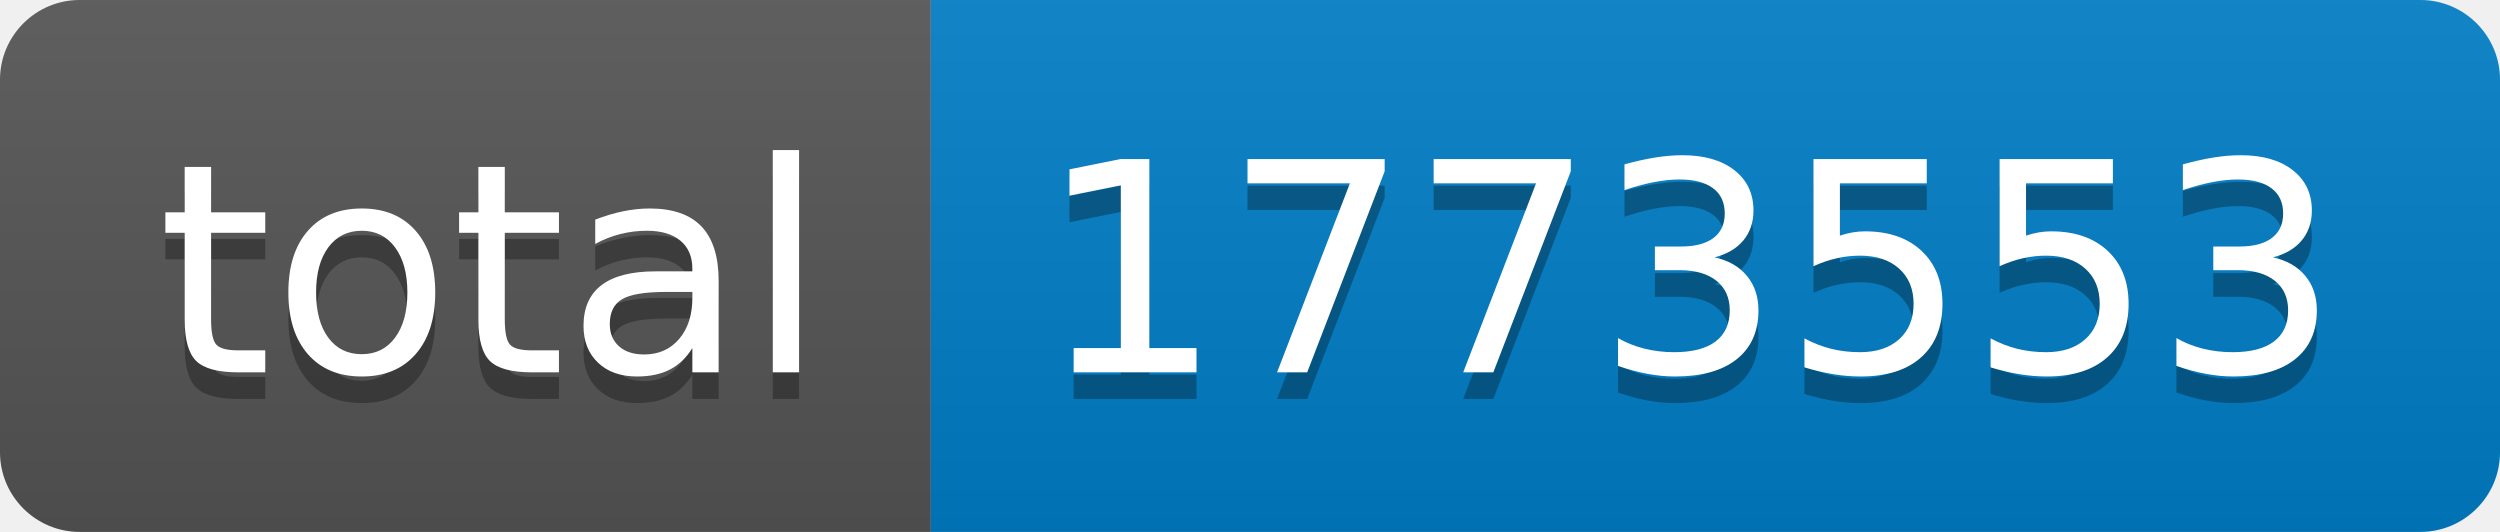
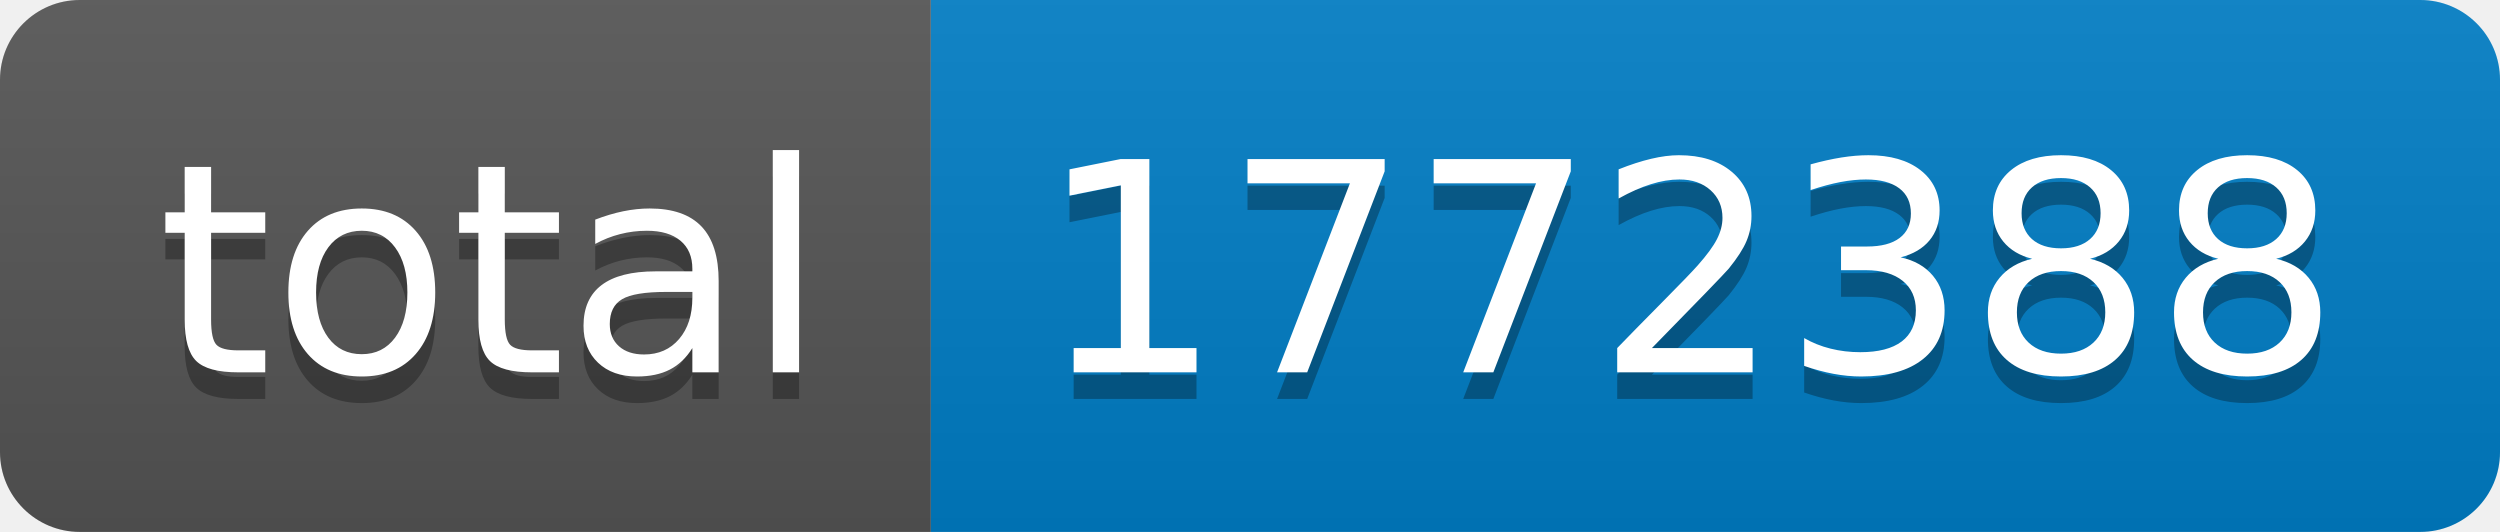
- <svg xmlns="http://www.w3.org/2000/svg" width="94" height="20" role="img" aria-label="total: 1773553">
+ <svg xmlns="http://www.w3.org/2000/svg" width="94" height="20" role="img" aria-label="total: 1772388">
  <linearGradient id="s" x2="0" y2="100%">
    <stop offset="0" stop-color="#bbb" stop-opacity=".1" />
    <stop offset="1" stop-opacity=".1" />
  </linearGradient>
  <clipPath id="r">
    <rect width="94" height="20" rx="3" fill="#fff" />
  </clipPath>
  <g clip-path="url(#r)">
    <rect width="35" height="20" fill="#555" />
    <rect x="35" width="59" height="20" fill="#007ec6" />
    <rect width="94" height="20" fill="url(#s)" />
  </g>
  <g fill="#fff" text-anchor="middle" font-family="Verdana,Geneva,DejaVu Sans,sans-serif" text-rendering="geometricPrecision" font-size="110">
    <text aria-hidden="true" x="185" y="150" fill="#010101" fill-opacity=".3" transform="scale(.1)" textLength="250">total</text>
    <text x="185" y="140" transform="scale(.1)" fill="#fff" textLength="250">total</text>
-     <text aria-hidden="true" x="635" y="150" fill="#010101" fill-opacity=".3" transform="scale(.1)" textLength="490">1773553</text>
-     <text x="635" y="140" transform="scale(.1)" fill="#fff" textLength="490">1773553</text>
+     <text aria-hidden="true" x="635" y="150" fill="#010101" fill-opacity=".3" transform="scale(.1)" textLength="490">1772388</text>
+     <text x="635" y="140" transform="scale(.1)" fill="#fff" textLength="490">1772388</text>
  </g>
</svg>
